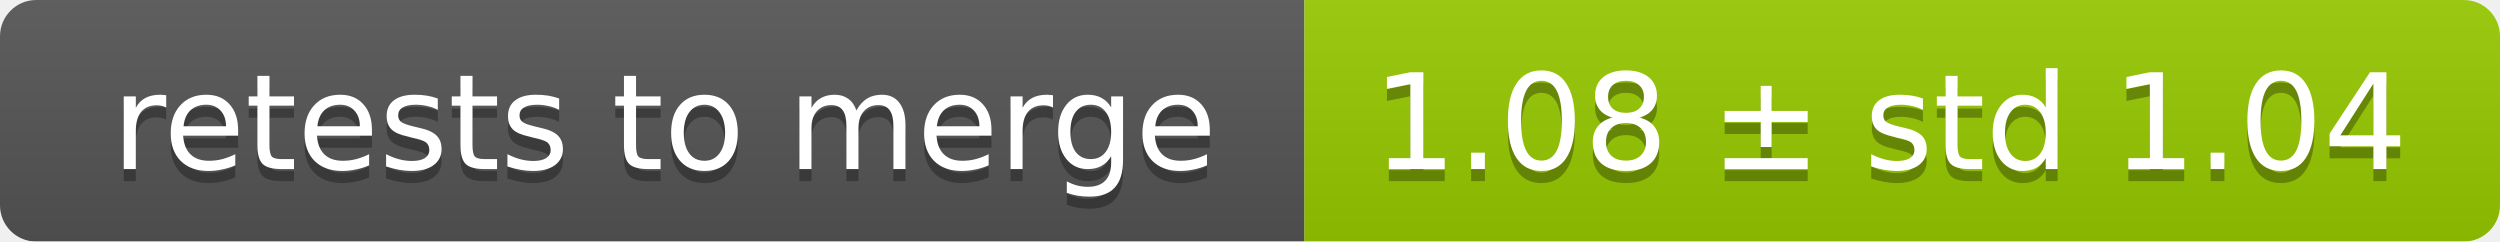
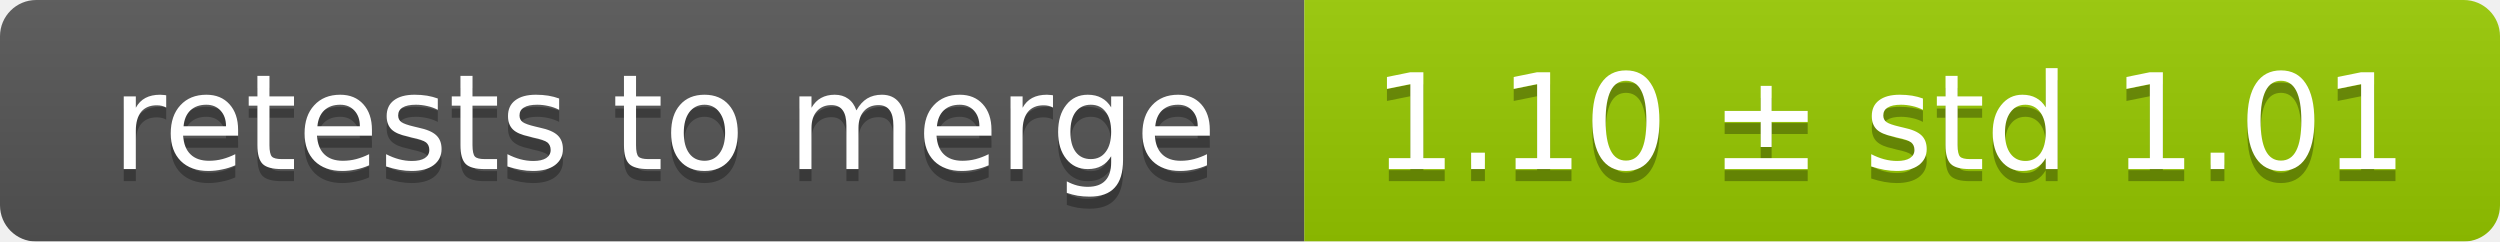
<svg xmlns="http://www.w3.org/2000/svg" width="207" height="20">
  <linearGradient id="smooth" x2="0" y2="100%">
    <stop offset="0" stop-color="#bbb" stop-opacity=".1" />
    <stop offset="1" stop-opacity=".1" />
  </linearGradient>
  <mask id="round">
    <rect width="207" height="20" rx="3" fill="#fff" />
  </mask>
  <g mask="url(#round)">
    <rect width="108" height="20" fill="#555" />
    <rect x="108" width="99" height="20" fill="#97ca00" />
    <rect width="207" height="20" fill="url(#smooth)" />
  </g>
  <g fill="#fff" text-anchor="middle" font-family="DejaVu Sans,Verdana,Geneva,sans-serif" font-size="11">
    <text x="55" y="15" fill="#010101" fill-opacity=".3">retests to merge</text>
    <text x="55" y="14">retests to merge</text>
-     <text x="156.5" y="15" fill="#010101" fill-opacity=".3">1.08 ± std 1.04</text>
-     <text x="156.5" y="14">1.08 ± std 1.04</text>
+     <text x="156.5" y="15" fill="#010101" fill-opacity=".3">1.10 ± std 1.01</text>
+     <text x="156.5" y="14">1.10 ± std 1.01</text>
  </g>
</svg>
